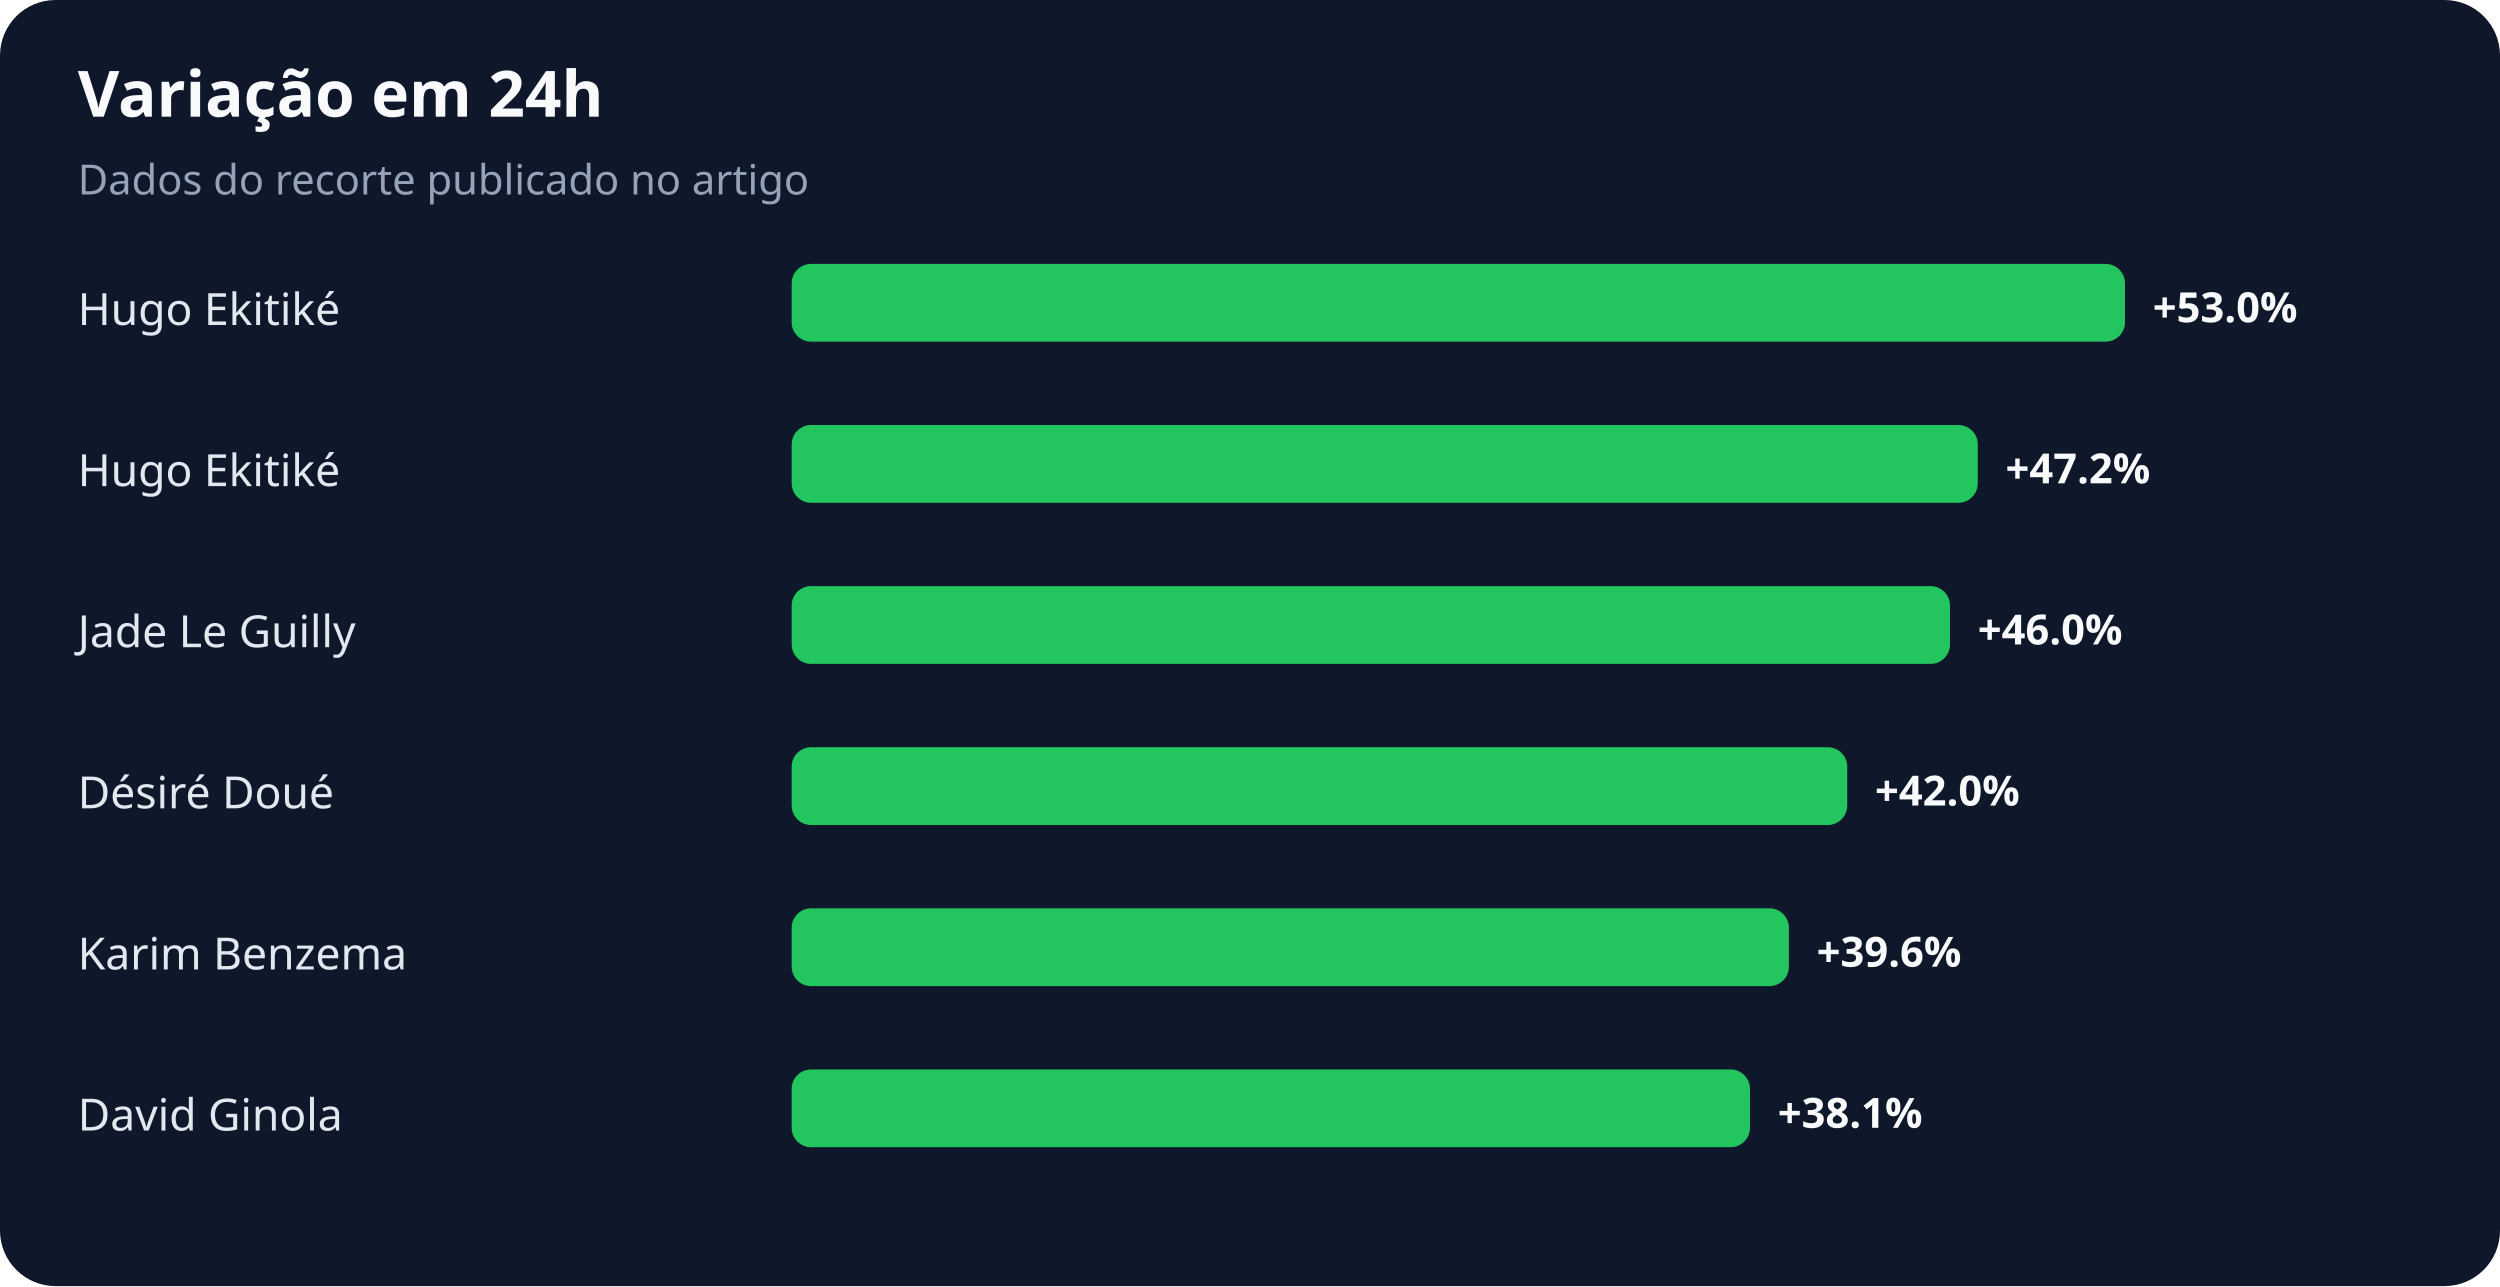
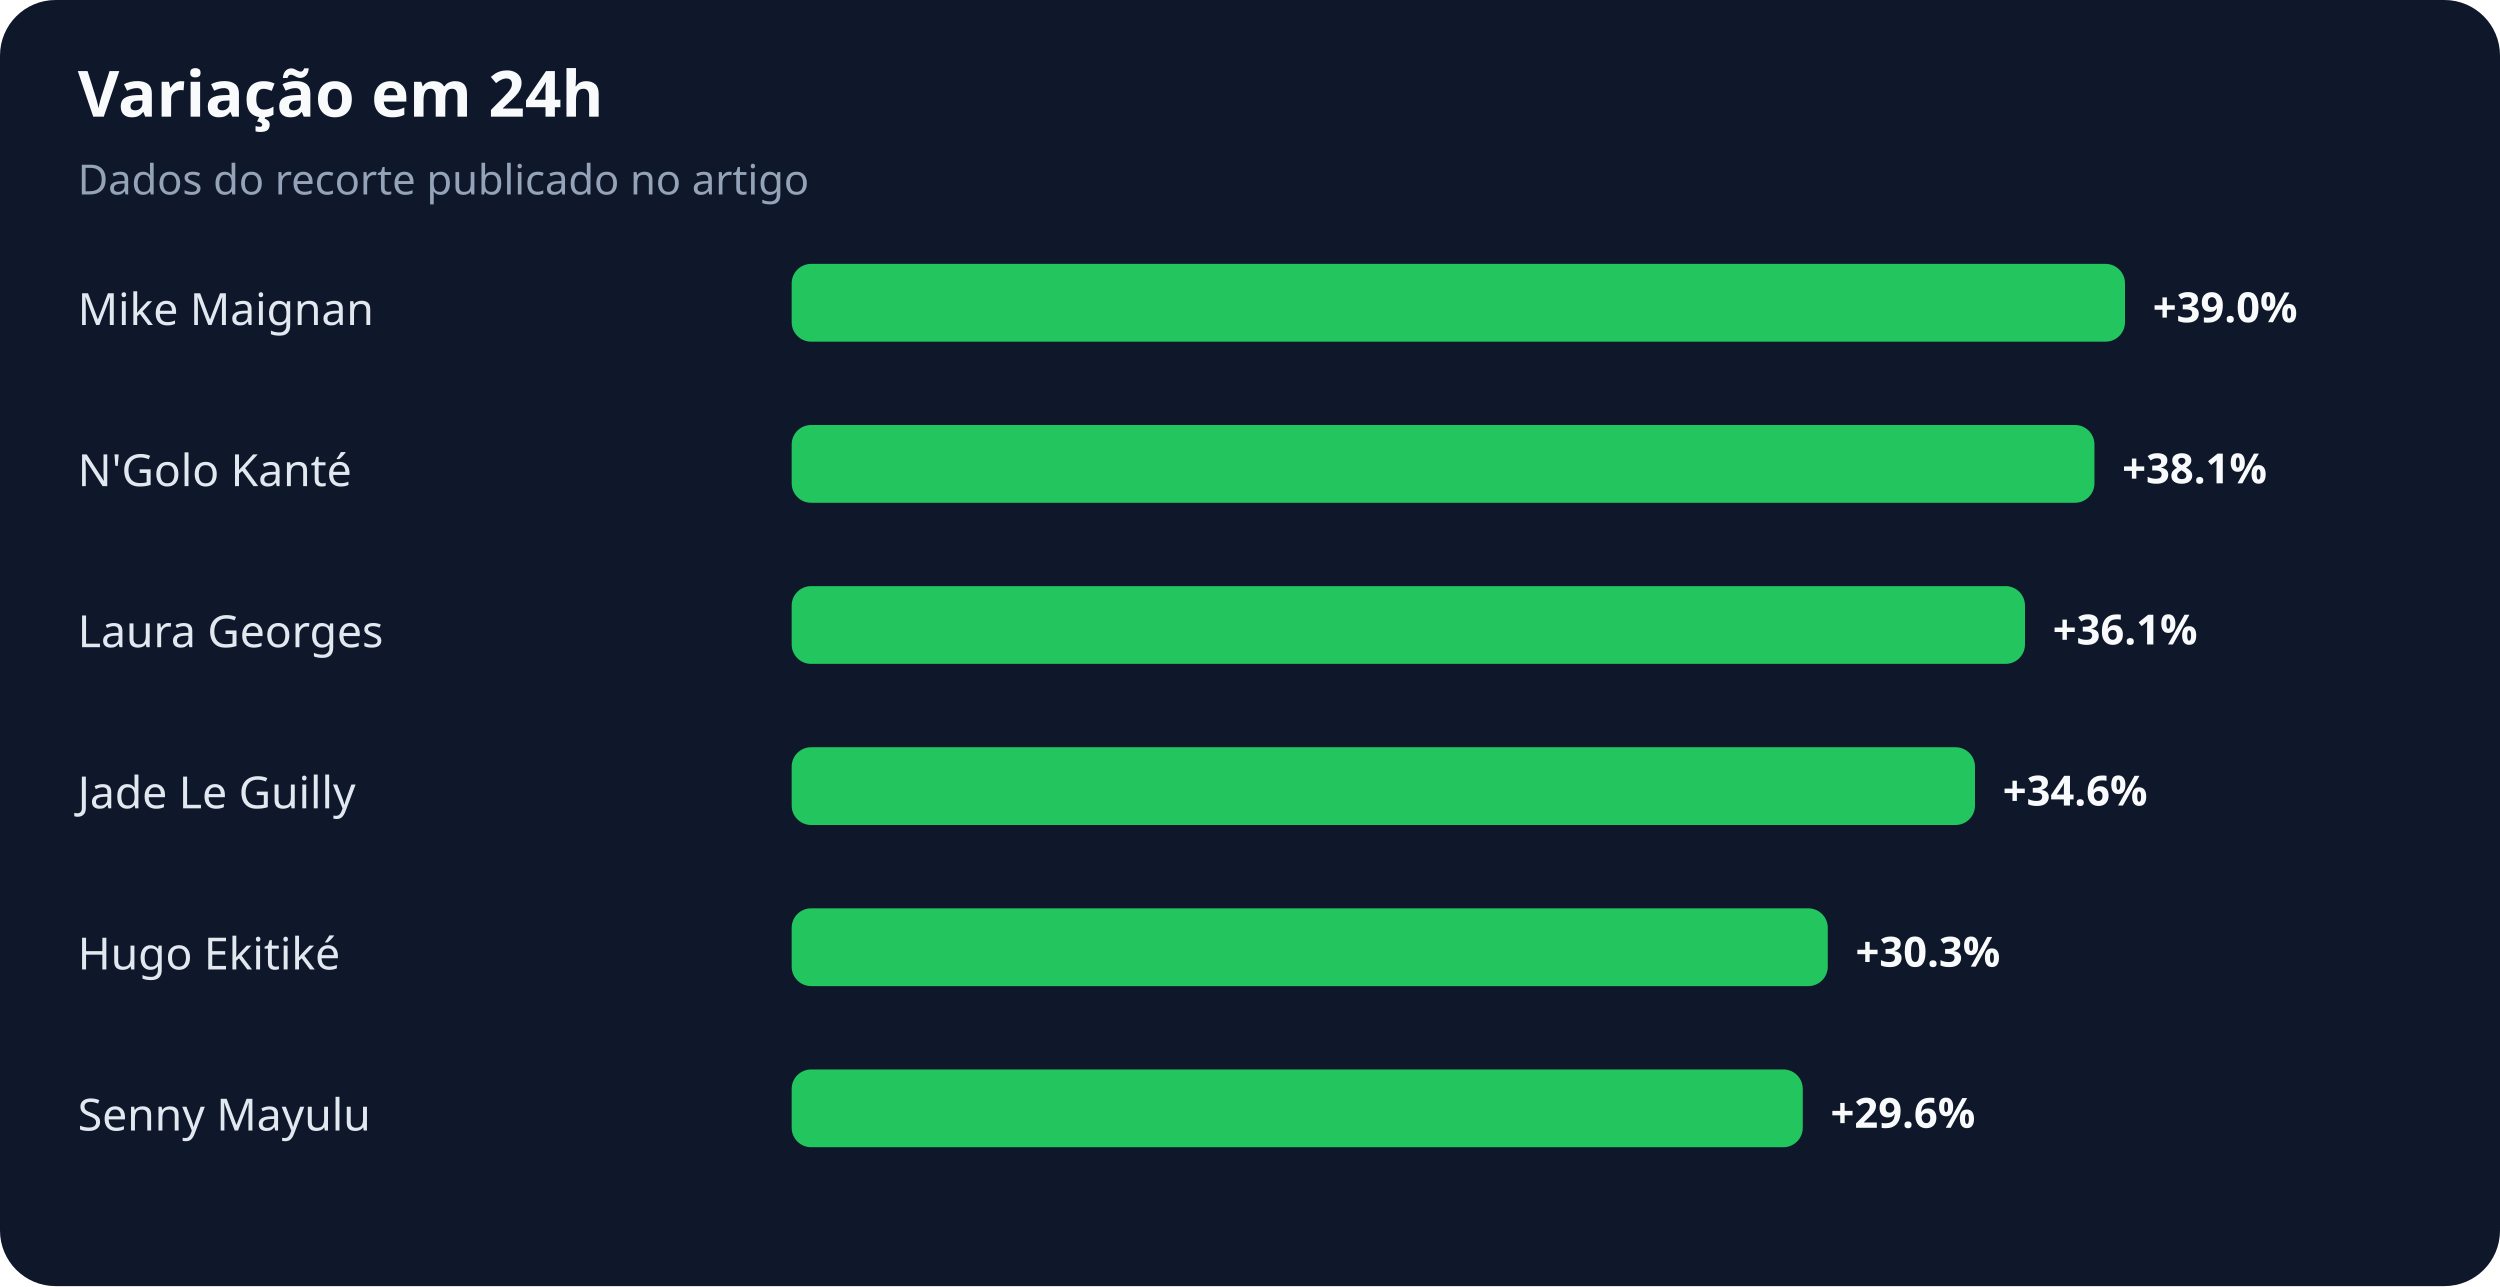
<svg xmlns="http://www.w3.org/2000/svg" width="900" height="463" viewBox="0 0 900 463" role="img" aria-labelledby="title desc">
  <rect width="100%" height="100%" rx="20" fill="#0f172a" />
  <text x="28" y="42" fill="#f8fafc" font-family="system-ui,sans-serif" font-size="23" font-weight="700">Variação em 24h</text>
  <text x="28" y="70" fill="#94a3b8" font-family="system-ui,sans-serif" font-size="15">Dados do recorte publicado no artigo</text>
-   <text x="28" y="117" fill="#e2e8f0" font-family="system-ui,sans-serif" font-size="16">Hugo Ekitiké</text>
+   <text x="28" y="117" fill="#e2e8f0" font-family="system-ui,sans-serif" font-size="16">Mike Maignan</text>
  <rect x="285" y="95" width="480" height="28" rx="7" fill="#22c55e" />
-   <text x="775" y="116" fill="#f8fafc" font-family="system-ui,sans-serif" font-size="15" font-weight="700">+53.0%</text>
-   <text x="28" y="175" fill="#e2e8f0" font-family="system-ui,sans-serif" font-size="16">Hugo Ekitiké</text>
-   <rect x="285" y="153" width="427" height="28" rx="7" fill="#22c55e" />
-   <text x="722" y="174" fill="#f8fafc" font-family="system-ui,sans-serif" font-size="15" font-weight="700">+47.2%</text>
-   <text x="28" y="233" fill="#e2e8f0" font-family="system-ui,sans-serif" font-size="16">Jade Le Guilly</text>
-   <rect x="285" y="211" width="417" height="28" rx="7" fill="#22c55e" />
-   <text x="712" y="232" fill="#f8fafc" font-family="system-ui,sans-serif" font-size="15" font-weight="700">+46.0%</text>
-   <text x="28" y="291" fill="#e2e8f0" font-family="system-ui,sans-serif" font-size="16">Désiré Doué</text>
-   <rect x="285" y="269" width="380" height="28" rx="7" fill="#22c55e" />
-   <text x="675" y="290" fill="#f8fafc" font-family="system-ui,sans-serif" font-size="15" font-weight="700">+42.0%</text>
-   <text x="28" y="349" fill="#e2e8f0" font-family="system-ui,sans-serif" font-size="16">Karim Benzema</text>
-   <rect x="285" y="327" width="359" height="28" rx="7" fill="#22c55e" />
-   <text x="654" y="348" fill="#f8fafc" font-family="system-ui,sans-serif" font-size="15" font-weight="700">+39.6%</text>
-   <text x="28" y="407" fill="#e2e8f0" font-family="system-ui,sans-serif" font-size="16">David Ginola</text>
-   <rect x="285" y="385" width="345" height="28" rx="7" fill="#22c55e" />
-   <text x="640" y="406" fill="#f8fafc" font-family="system-ui,sans-serif" font-size="15" font-weight="700">+38.1%</text>
+   <text x="775" y="116" fill="#f8fafc" font-family="system-ui,sans-serif" font-size="15" font-weight="700">+39.0%</text>
+   <text x="28" y="175" fill="#e2e8f0" font-family="system-ui,sans-serif" font-size="16">N'Golo Kanté</text>
+   <rect x="285" y="153" width="469" height="28" rx="7" fill="#22c55e" />
+   <text x="764" y="174" fill="#f8fafc" font-family="system-ui,sans-serif" font-size="15" font-weight="700">+38.1%</text>
+   <text x="28" y="233" fill="#e2e8f0" font-family="system-ui,sans-serif" font-size="16">Laura Georges</text>
+   <rect x="285" y="211" width="444" height="28" rx="7" fill="#22c55e" />
+   <text x="739" y="232" fill="#f8fafc" font-family="system-ui,sans-serif" font-size="15" font-weight="700">+36.1%</text>
+   <text x="28" y="291" fill="#e2e8f0" font-family="system-ui,sans-serif" font-size="16">Jade Le Guilly</text>
+   <rect x="285" y="269" width="426" height="28" rx="7" fill="#22c55e" />
+   <text x="721" y="290" fill="#f8fafc" font-family="system-ui,sans-serif" font-size="15" font-weight="700">+34.6%</text>
+   <text x="28" y="349" fill="#e2e8f0" font-family="system-ui,sans-serif" font-size="16">Hugo Ekitiké</text>
+   <rect x="285" y="327" width="373" height="28" rx="7" fill="#22c55e" />
+   <text x="668" y="348" fill="#f8fafc" font-family="system-ui,sans-serif" font-size="15" font-weight="700">+30.3%</text>
+   <text x="28" y="407" fill="#e2e8f0" font-family="system-ui,sans-serif" font-size="16">Senny Mayulu</text>
+   <rect x="285" y="385" width="364" height="28" rx="7" fill="#22c55e" />
+   <text x="659" y="406" fill="#f8fafc" font-family="system-ui,sans-serif" font-size="15" font-weight="700">+29.6%</text>
</svg>
